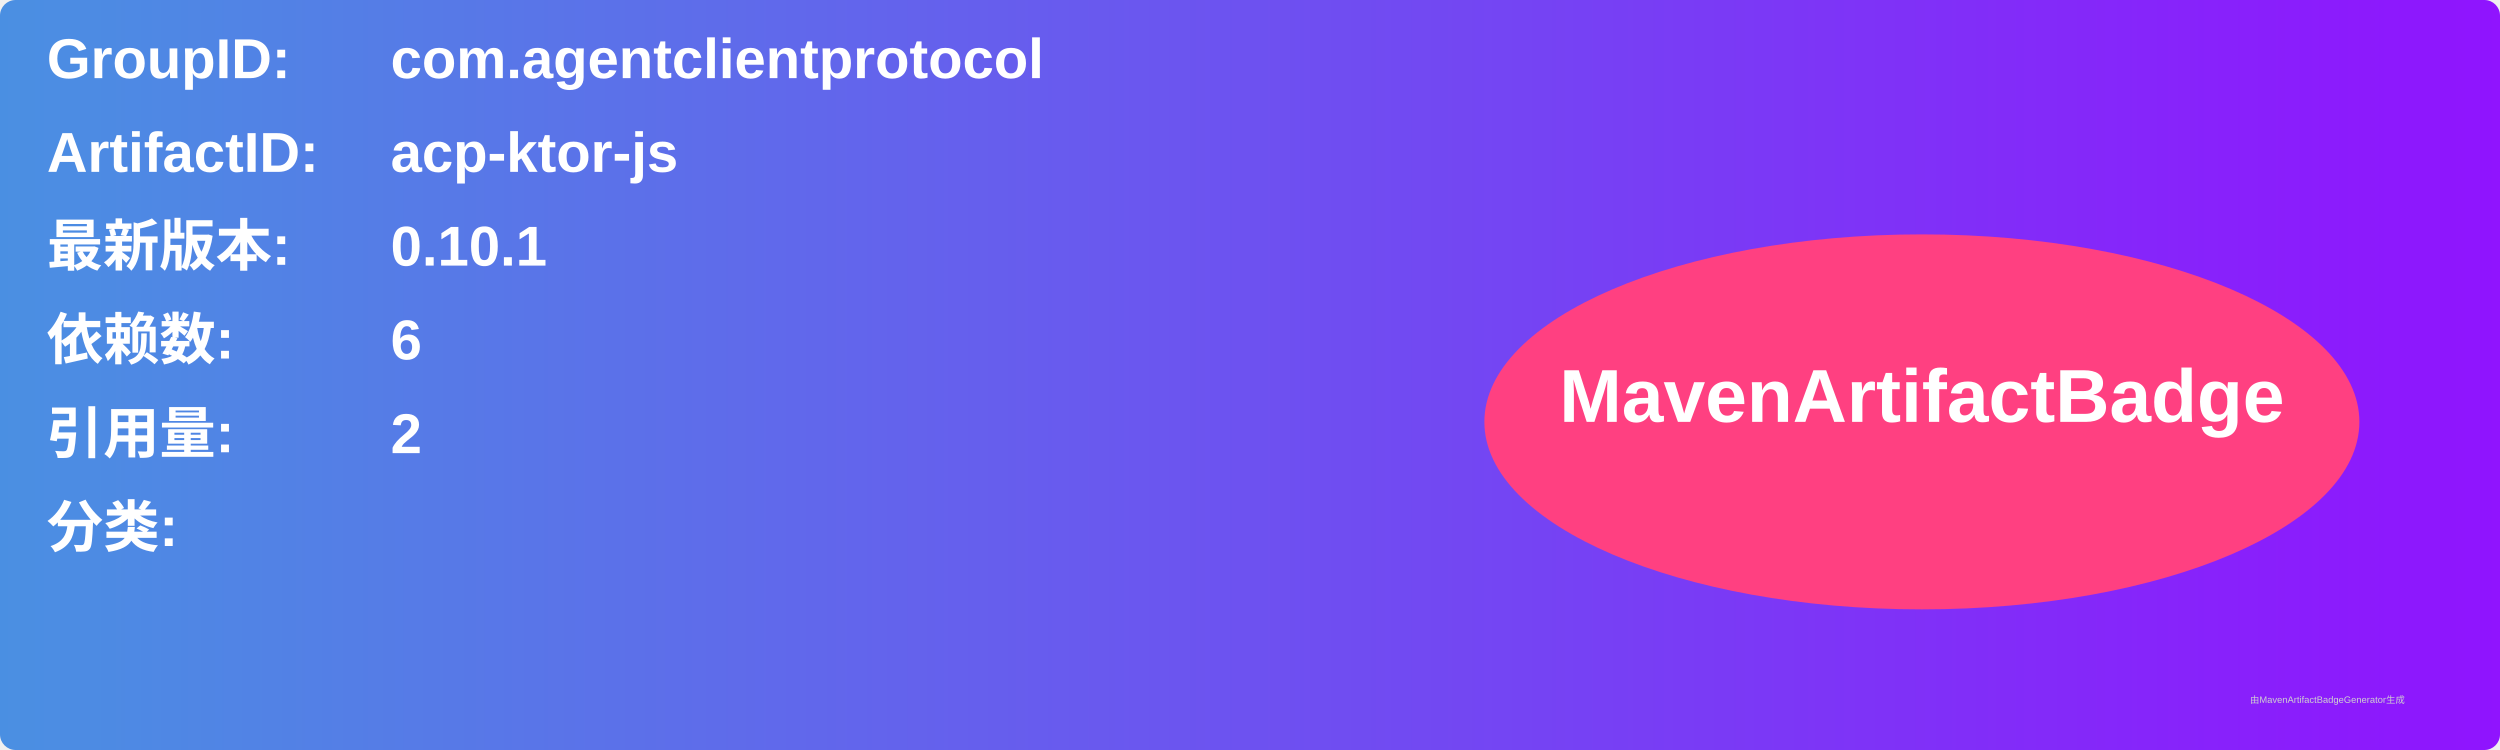
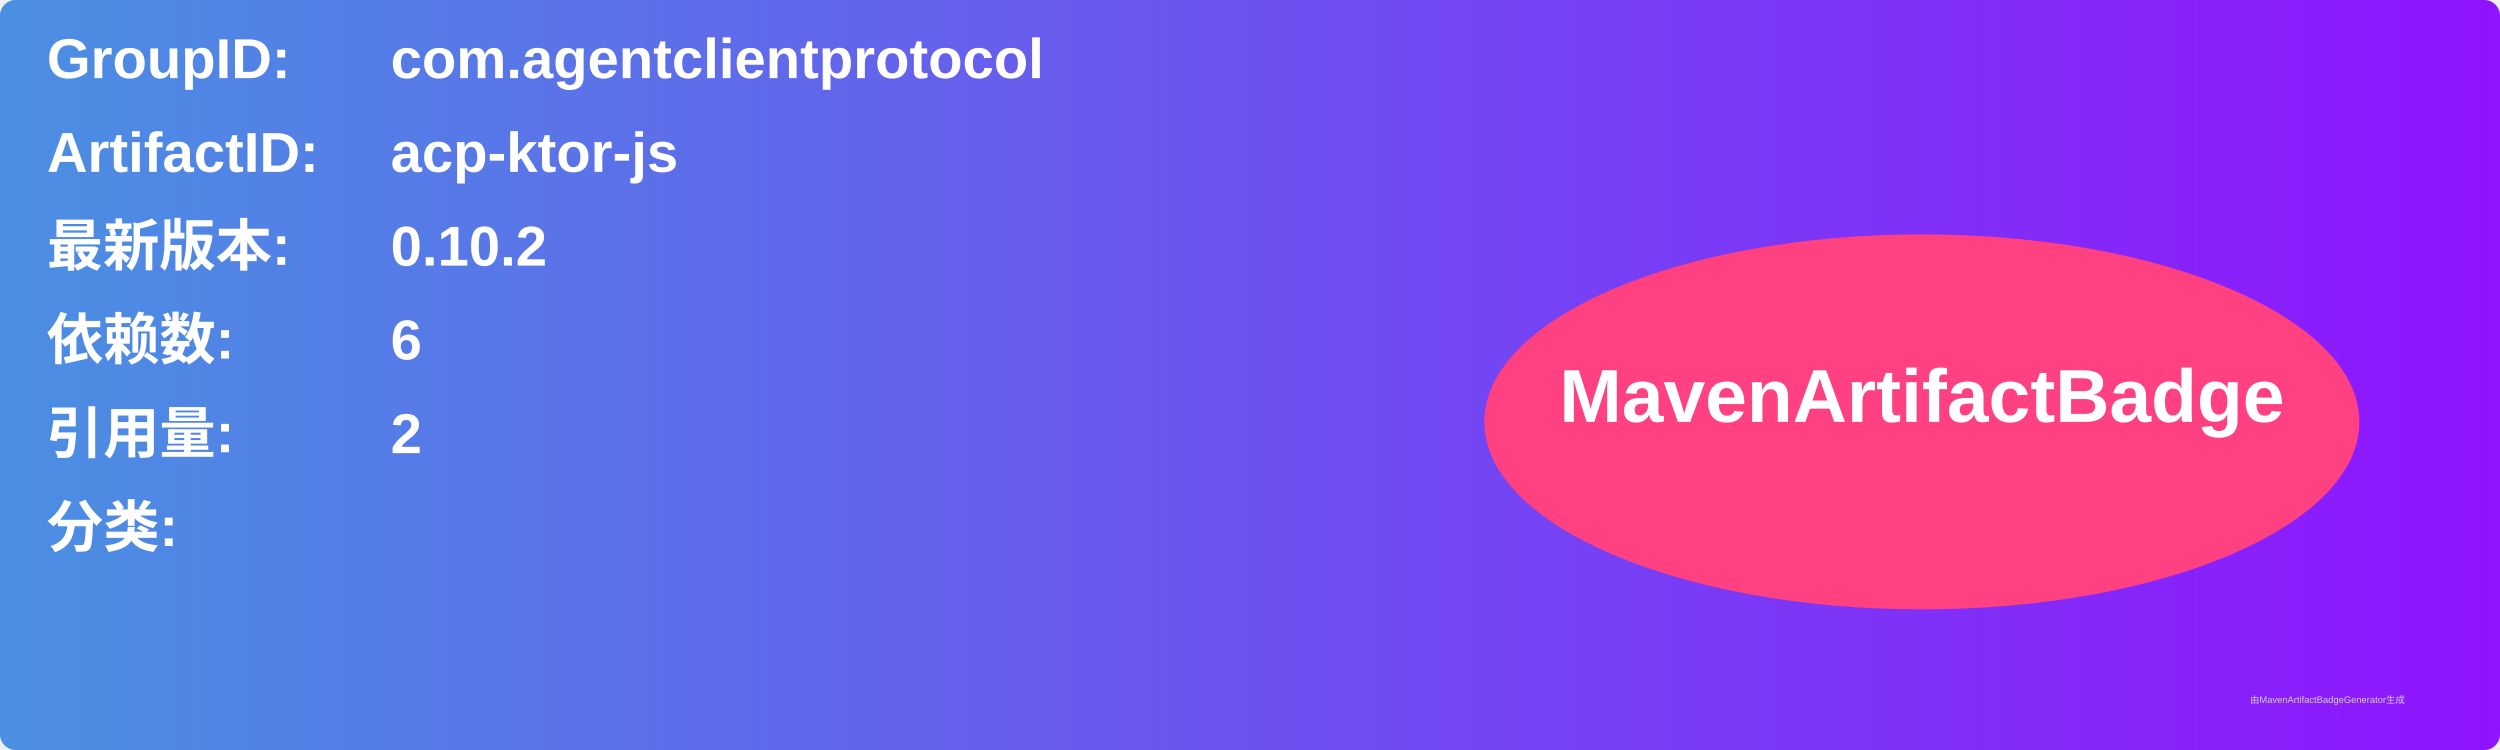
<svg xmlns="http://www.w3.org/2000/svg" width="800" height="240" viewBox="0 0 800 240">
  <linearGradient id="grad" x1="0%" y1="0%" x2="100%" y2="0%">
    <stop offset="0%" stop-color="#4a90e2" />
    <stop offset="100%" stop-color="#9013fe" />
  </linearGradient>
  <rect width="100%" height="100%" rx="5" ry="5" fill="url(#grad)" />
  <g transform="translate(15, 15)">
    <text x="0" y="10" font-family="Arial" font-size="18" fill="white" font-weight="bold" width="260">GroupID:</text>
    <text x="110" y="10" font-family="Arial" font-size="18" fill="white" font-weight="bold" width="460">com.agentclientprotocol</text>
    <text x="0" y="40" font-family="Arial" font-size="18" fill="white" font-weight="bold" width="260">ArtifactID:</text>
    <text x="110" y="40" font-family="Arial" font-size="18" fill="white" font-weight="bold" width="460">acp-ktor-js</text>
    <text x="0" y="70" font-family="Arial" font-size="18" fill="white" font-weight="bold">最新版本:</text>
    <text x="110" y="70" font-family="Arial" font-size="18" fill="white" font-weight="bold">
-       <tspan font-weight="bold">0.10.1</tspan>
+       <tspan font-weight="bold">0.10.2</tspan>
    </text>
    <text x="0" y="100" font-family="Arial" font-size="18" fill="white" font-weight="bold">依赖数: </text>
    <text x="110" y="100" font-family="Arial" font-size="18" fill="white">
      <tspan font-weight="bold">6</tspan>
    </text>
    <text x="0" y="130" font-family="Arial" font-size="18" fill="white" font-weight="bold">引用量: </text>
    <text x="110" y="130" font-family="Arial" font-size="18" fill="white">
      <tspan font-weight="bold">2</tspan>
    </text>
    <text x="0" y="160" font-family="Arial" font-size="18" fill="white" font-weight="bold">分类:</text>
    <text x="10" y="190" font-family="Arial" font-size="10" fill="white">
      <tspan font-weight="bold" />
    </text>
    <ellipse cx="600" cy="120" rx="140" ry="60" fill="#ff4081" />
    <text x="600" y="120" text-anchor="middle" font-family="Arial" font-size="24" fill="white" font-weight="bold">MavenArtifactBadge</text>
  </g>
  <text x="720" y="225" font-family="Arial" font-size="3" fill="#d0d0d0">由MavenArtifactBadgeGenerator生成</text>
</svg>
